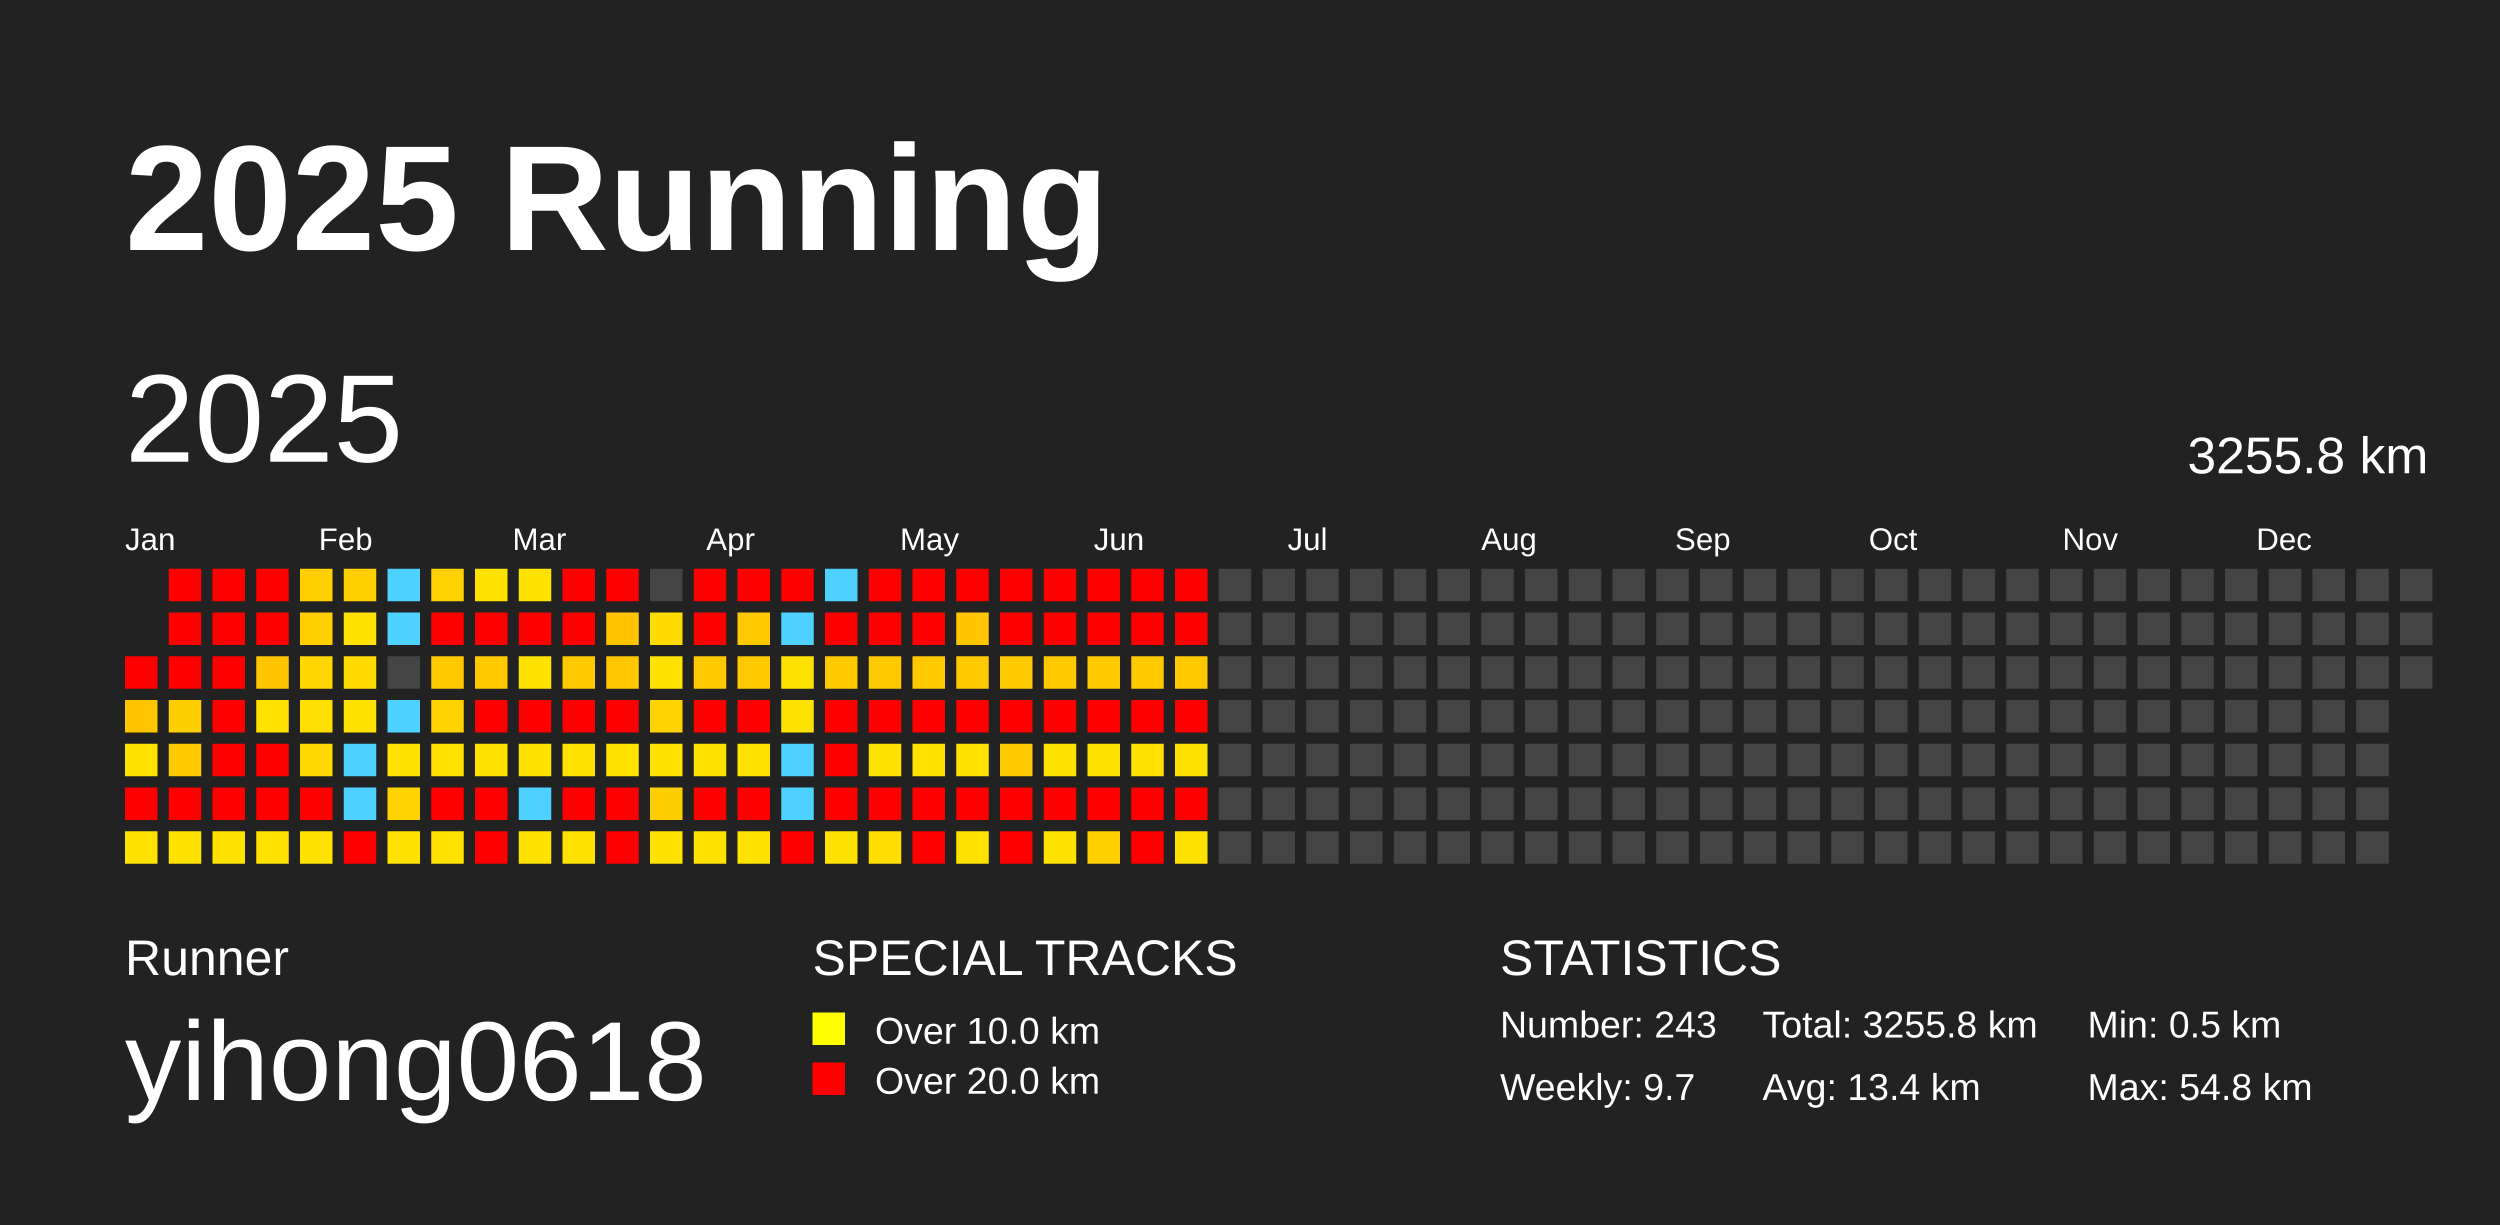
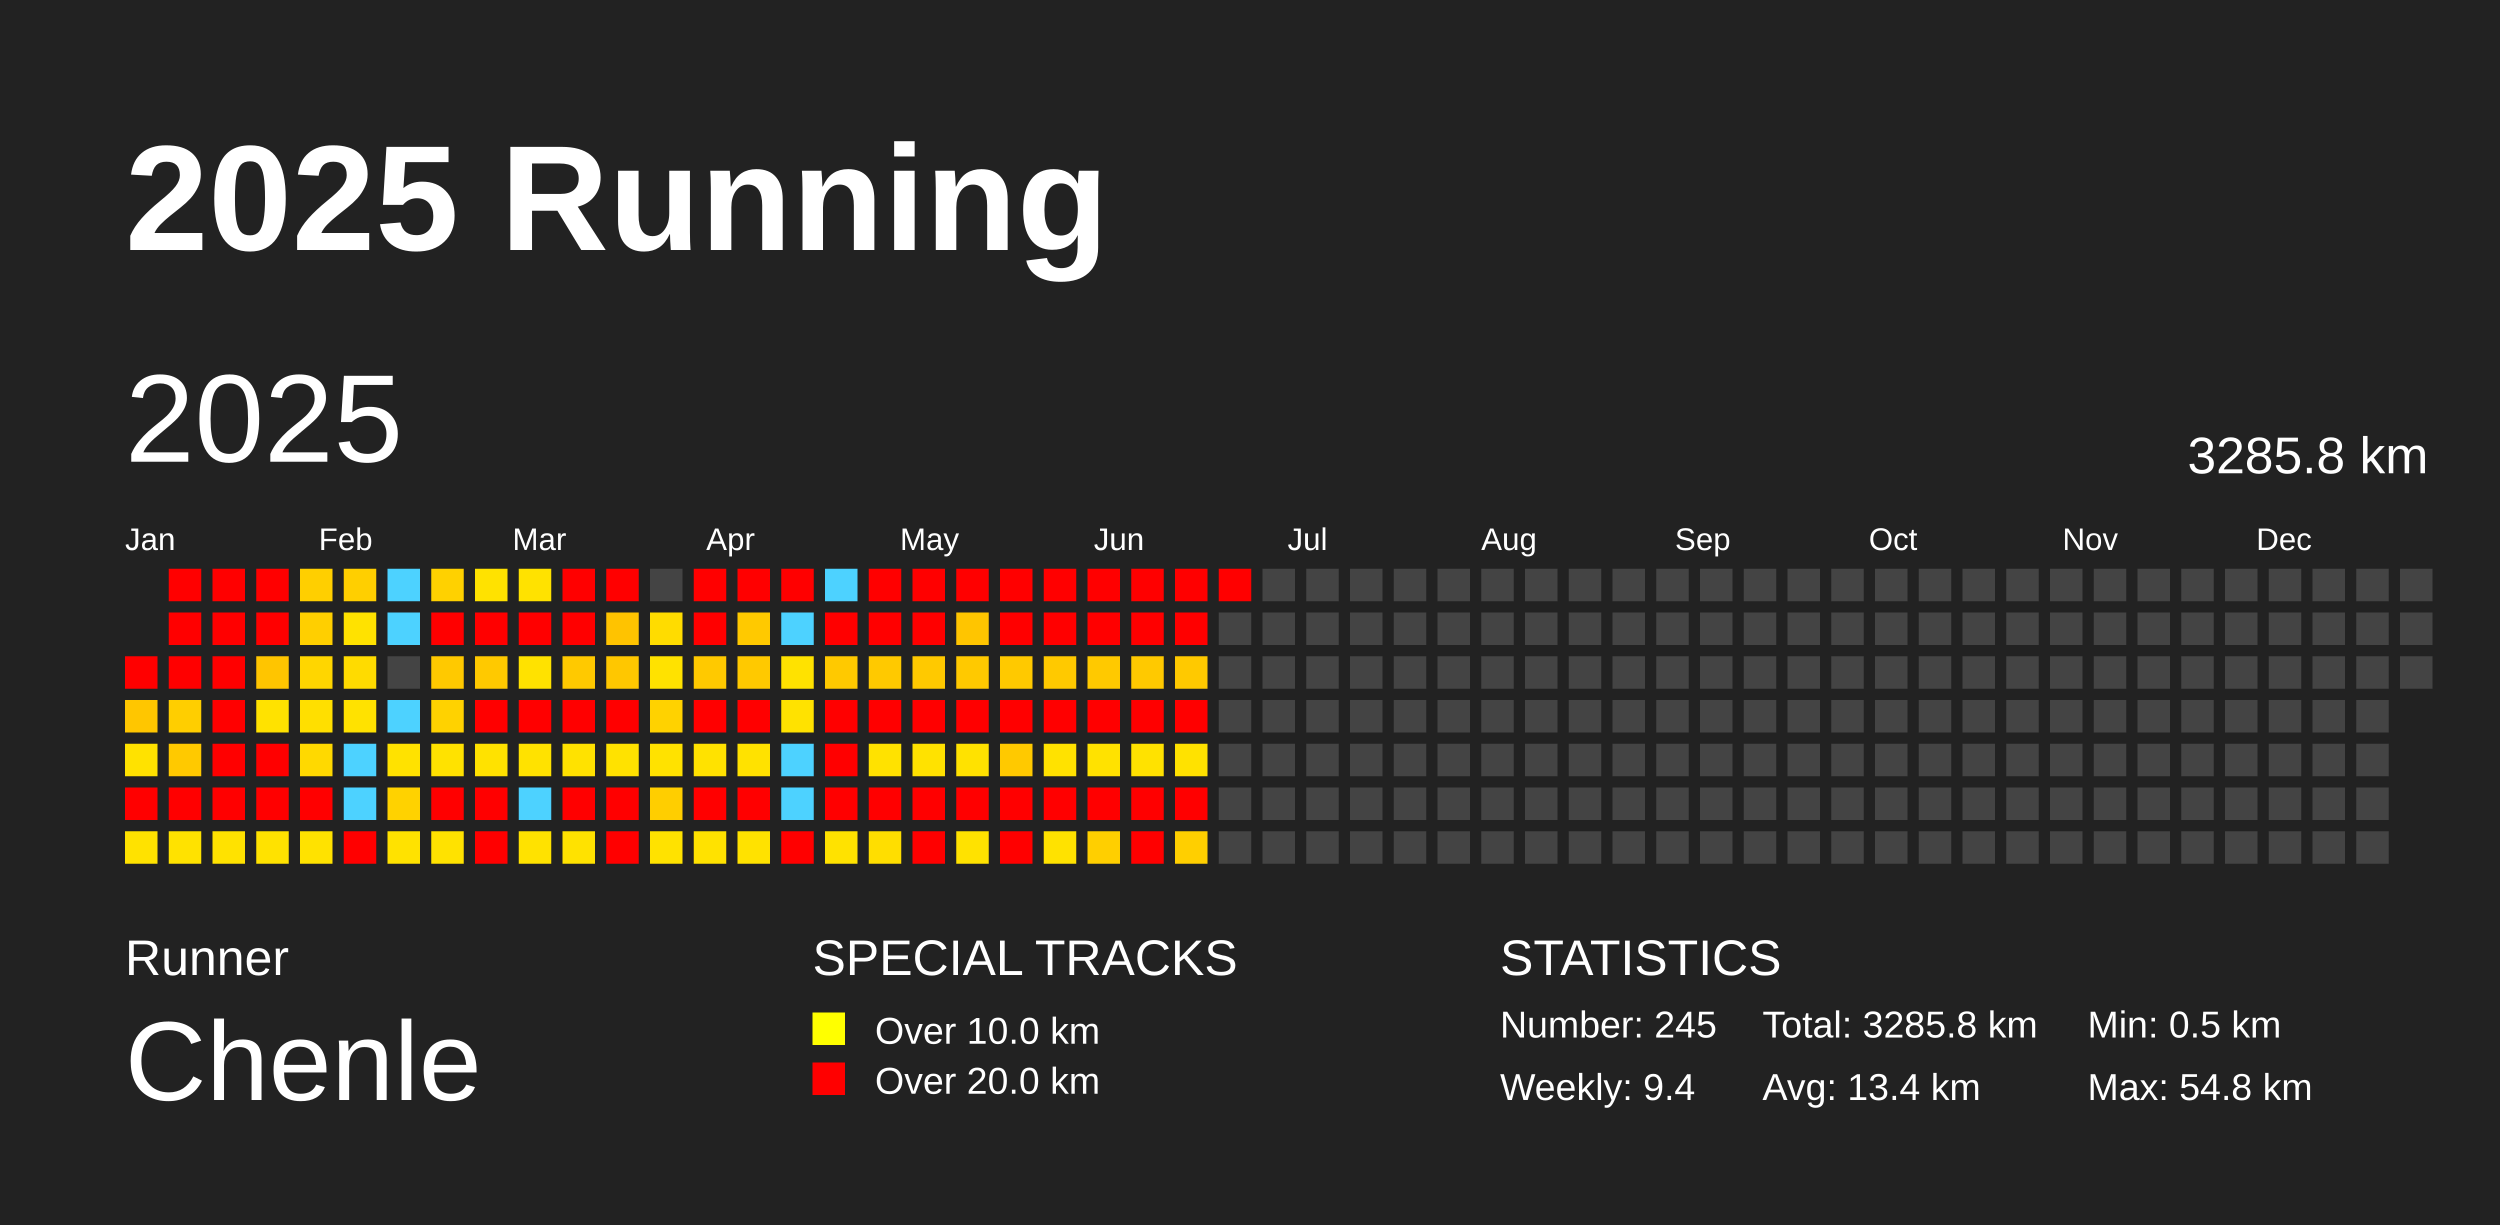
<svg xmlns="http://www.w3.org/2000/svg" baseProfile="full" height="98mm" version="1.1" viewBox="0,0,200,98" width="200mm">
  <defs />
  <rect fill="#222222" height="98" width="200" x="0" y="0" />
  <text fill="#FFFFFF" style="font-size:12px; font-family:Arial; font-weight:bold;" x="10" y="20">2025 Running</text>
  <text fill="#FFFFFF" style="font-size:4px; font-family:Arial" x="10" y="78">Runner</text>
-   <text fill="#FFFFFF" style="font-size:9px; font-family:Arial" x="10" y="88">yihong0618</text>
+   <text fill="#FFFFFF" style="font-size:9px; font-family:Arial" x="10" y="88">Chenle</text>
  <text fill="#FFFFFF" style="font-size:4px; font-family:Arial" x="65" y="78">SPECIAL TRACKS</text>
  <rect fill="yellow" height="2.6" width="2.6" x="65" y="81" />
  <text fill="#FFFFFF" style="font-size:3px; font-family:Arial" x="70" y="83.5">Over 10.0 km</text>
  <rect fill="red" height="2.6" width="2.6" x="65" y="85" />
  <text fill="#FFFFFF" style="font-size:3px; font-family:Arial" x="70" y="87.5">Over 20.0 km</text>
  <text fill="#FFFFFF" style="font-size:4px; font-family:Arial" x="120" y="78">STATISTICS</text>
-   <text fill="#FFFFFF" style="font-size:3px; font-family:Arial" x="120" y="83">Number: 243</text>
-   <text fill="#FFFFFF" style="font-size:3px; font-family:Arial" x="120" y="88">Weekly: 9.7</text>
-   <text fill="#FFFFFF" style="font-size:3px; font-family:Arial" x="141" y="83">Total: 3255.8 km</text>
+   <text fill="#FFFFFF" style="font-size:3px; font-family:Arial" x="120" y="83">Number: 245</text>
+   <text fill="#FFFFFF" style="font-size:3px; font-family:Arial" x="120" y="88">Weekly: 9.4</text>
+   <text fill="#FFFFFF" style="font-size:3px; font-family:Arial" x="141" y="83">Total: 3285.8 km</text>
  <text fill="#FFFFFF" style="font-size:3px; font-family:Arial" x="141" y="88">Avg: 13.4 km</text>
  <text fill="#FFFFFF" style="font-size:3px; font-family:Arial" x="167" y="83">Min: 0.5 km</text>
  <text fill="#FFFFFF" style="font-size:3px; font-family:Arial" x="167" y="88">Max: 54.8 km</text>
  <text dominant-baseline="hanging" fill="#FFFFFF" style="font-size:10.0px; font-family:Arial;" x="10" y="30">2025</text>
-   <text dominant-baseline="hanging" fill="#FFFFFF" style="font-size:4.125px; font-family:Arial;" x="175" y="35">3255.8 km</text>
+   <text dominant-baseline="hanging" fill="#FFFFFF" style="font-size:4.125px; font-family:Arial;" x="175" y="35">3285.8 km</text>
  <text fill="#FFFFFF" style="font-size:2.5px; font-family:Arial" x="10.0" y="44">Jan</text>
  <text fill="#FFFFFF" style="font-size:2.5px; font-family:Arial" x="25.5" y="44">Feb</text>
  <text fill="#FFFFFF" style="font-size:2.5px; font-family:Arial" x="41.0" y="44">Mar</text>
  <text fill="#FFFFFF" style="font-size:2.5px; font-family:Arial" x="56.5" y="44">Apr</text>
  <text fill="#FFFFFF" style="font-size:2.5px; font-family:Arial" x="72.0" y="44">May</text>
  <text fill="#FFFFFF" style="font-size:2.5px; font-family:Arial" x="87.5" y="44">Jun</text>
  <text fill="#FFFFFF" style="font-size:2.5px; font-family:Arial" x="103.0" y="44">Jul</text>
  <text fill="#FFFFFF" style="font-size:2.5px; font-family:Arial" x="118.5" y="44">Aug</text>
  <text fill="#FFFFFF" style="font-size:2.5px; font-family:Arial" x="134.0" y="44">Sep</text>
  <text fill="#FFFFFF" style="font-size:2.5px; font-family:Arial" x="149.5" y="44">Oct</text>
  <text fill="#FFFFFF" style="font-size:2.5px; font-family:Arial" x="165.0" y="44">Nov</text>
  <text fill="#FFFFFF" style="font-size:2.5px; font-family:Arial" x="180.5" y="44">Dec</text>
  <rect fill="red" height="2.6" width="2.6" x="10.0" y="52.5" />
  <rect fill="#ffc600" height="2.6" width="2.6" x="10.0" y="56.0" />
  <rect fill="#ffe200" height="2.6" width="2.6" x="10.0" y="59.5" />
  <rect fill="red" height="2.6" width="2.6" x="10.0" y="63.0" />
  <rect fill="#ffe200" height="2.6" width="2.6" x="10.0" y="66.5" />
  <rect fill="red" height="2.6" width="2.6" x="13.5" y="45.5" />
  <rect fill="red" height="2.6" width="2.6" x="13.5" y="49.0" />
  <rect fill="red" height="2.6" width="2.6" x="13.5" y="52.5" />
  <rect fill="#ffce00" height="2.6" width="2.6" x="13.5" y="56.0" />
  <rect fill="#ffc900" height="2.6" width="2.6" x="13.5" y="59.5" />
  <rect fill="red" height="2.6" width="2.6" x="13.5" y="63.0" />
  <rect fill="#ffe200" height="2.6" width="2.6" x="13.5" y="66.5" />
  <rect fill="red" height="2.6" width="2.6" x="17.0" y="45.5" />
  <rect fill="red" height="2.6" width="2.6" x="17.0" y="49.0" />
  <rect fill="red" height="2.6" width="2.6" x="17.0" y="52.5" />
  <rect fill="red" height="2.6" width="2.6" x="17.0" y="56.0" />
  <rect fill="red" height="2.6" width="2.6" x="17.0" y="59.5" />
  <rect fill="red" height="2.6" width="2.6" x="17.0" y="63.0" />
  <rect fill="#ffe200" height="2.6" width="2.6" x="17.0" y="66.5" />
  <rect fill="red" height="2.6" width="2.6" x="20.5" y="45.5" />
  <rect fill="red" height="2.6" width="2.6" x="20.5" y="49.0" />
  <rect fill="#ffc500" height="2.6" width="2.6" x="20.5" y="52.5" />
  <rect fill="#ffe200" height="2.6" width="2.6" x="20.5" y="56.0" />
  <rect fill="red" height="2.6" width="2.6" x="20.5" y="59.5" />
  <rect fill="red" height="2.6" width="2.6" x="20.5" y="63.0" />
  <rect fill="#ffe200" height="2.6" width="2.6" x="20.5" y="66.5" />
  <rect fill="#ffcf00" height="2.6" width="2.6" x="24.0" y="45.5" />
  <rect fill="#ffcf00" height="2.6" width="2.6" x="24.0" y="49.0" />
  <rect fill="#ffd600" height="2.6" width="2.6" x="24.0" y="52.5" />
  <rect fill="#ffdf00" height="2.6" width="2.6" x="24.0" y="56.0" />
  <rect fill="#ffd900" height="2.6" width="2.6" x="24.0" y="59.5" />
  <rect fill="red" height="2.6" width="2.6" x="24.0" y="63.0" />
  <rect fill="#ffe200" height="2.6" width="2.6" x="24.0" y="66.5" />
  <rect fill="#ffcf00" height="2.6" width="2.6" x="27.5" y="45.5" />
  <rect fill="#ffe200" height="2.6" width="2.6" x="27.5" y="49.0" />
  <rect fill="#ffdb00" height="2.6" width="2.6" x="27.5" y="52.5" />
  <rect fill="#ffe200" height="2.6" width="2.6" x="27.5" y="56.0" />
  <rect fill="#4dd2ff" height="2.6" width="2.6" x="27.5" y="59.5" />
  <rect fill="#4dd2ff" height="2.6" width="2.6" x="27.5" y="63.0" />
  <rect fill="red" height="2.6" width="2.6" x="27.5" y="66.5" />
  <rect fill="#4dd2ff" height="2.6" width="2.6" x="31.0" y="45.5" />
  <rect fill="#4dd2ff" height="2.6" width="2.6" x="31.0" y="49.0" />
  <rect fill="#444444" height="2.6" width="2.6" x="31.0" y="52.5" />
  <rect fill="#4dd2ff" height="2.6" width="2.6" x="31.0" y="56.0" />
  <rect fill="#ffe200" height="2.6" width="2.6" x="31.0" y="59.5" />
  <rect fill="#ffd200" height="2.6" width="2.6" x="31.0" y="63.0" />
  <rect fill="#ffe200" height="2.6" width="2.6" x="31.0" y="66.5" />
  <rect fill="#ffd100" height="2.6" width="2.6" x="34.5" y="45.5" />
  <rect fill="red" height="2.6" width="2.6" x="34.5" y="49.0" />
  <rect fill="#ffc900" height="2.6" width="2.6" x="34.5" y="52.5" />
  <rect fill="#ffd200" height="2.6" width="2.6" x="34.5" y="56.0" />
  <rect fill="#ffe200" height="2.6" width="2.6" x="34.5" y="59.5" />
  <rect fill="red" height="2.6" width="2.6" x="34.5" y="63.0" />
  <rect fill="#ffe200" height="2.6" width="2.6" x="34.5" y="66.5" />
  <rect fill="#ffe200" height="2.6" width="2.6" x="38.0" y="45.5" />
  <rect fill="red" height="2.6" width="2.6" x="38.0" y="49.0" />
  <rect fill="#ffc900" height="2.6" width="2.6" x="38.0" y="52.5" />
  <rect fill="red" height="2.6" width="2.6" x="38.0" y="56.0" />
  <rect fill="#ffe200" height="2.6" width="2.6" x="38.0" y="59.5" />
  <rect fill="red" height="2.6" width="2.6" x="38.0" y="63.0" />
  <rect fill="red" height="2.6" width="2.6" x="38.0" y="66.5" />
  <rect fill="#ffe200" height="2.6" width="2.6" x="41.5" y="45.5" />
  <rect fill="red" height="2.6" width="2.6" x="41.5" y="49.0" />
  <rect fill="#ffe200" height="2.6" width="2.6" x="41.5" y="52.5" />
  <rect fill="red" height="2.6" width="2.6" x="41.5" y="56.0" />
  <rect fill="#ffe200" height="2.6" width="2.6" x="41.5" y="59.5" />
  <rect fill="#4dd2ff" height="2.6" width="2.6" x="41.5" y="63.0" />
  <rect fill="#ffe200" height="2.6" width="2.6" x="41.5" y="66.5" />
  <rect fill="red" height="2.6" width="2.6" x="45.0" y="45.5" />
  <rect fill="red" height="2.6" width="2.6" x="45.0" y="49.0" />
  <rect fill="#ffc900" height="2.6" width="2.6" x="45.0" y="52.5" />
  <rect fill="red" height="2.6" width="2.6" x="45.0" y="56.0" />
  <rect fill="#ffe200" height="2.6" width="2.6" x="45.0" y="59.5" />
  <rect fill="red" height="2.6" width="2.6" x="45.0" y="63.0" />
  <rect fill="#ffe200" height="2.6" width="2.6" x="45.0" y="66.5" />
  <rect fill="red" height="2.6" width="2.6" x="48.5" y="45.5" />
  <rect fill="#ffc300" height="2.6" width="2.6" x="48.5" y="49.0" />
  <rect fill="#ffc700" height="2.6" width="2.6" x="48.5" y="52.5" />
  <rect fill="red" height="2.6" width="2.6" x="48.5" y="56.0" />
  <rect fill="#ffe200" height="2.6" width="2.6" x="48.5" y="59.5" />
  <rect fill="red" height="2.6" width="2.6" x="48.5" y="63.0" />
  <rect fill="red" height="2.6" width="2.6" x="48.5" y="66.5" />
  <rect fill="#444444" height="2.6" width="2.6" x="52.0" y="45.5" />
  <rect fill="#ffdc00" height="2.6" width="2.6" x="52.0" y="49.0" />
  <rect fill="#ffe200" height="2.6" width="2.6" x="52.0" y="52.5" />
  <rect fill="#ffd200" height="2.6" width="2.6" x="52.0" y="56.0" />
  <rect fill="#ffe200" height="2.6" width="2.6" x="52.0" y="59.5" />
  <rect fill="#ffce00" height="2.6" width="2.6" x="52.0" y="63.0" />
  <rect fill="#ffe200" height="2.6" width="2.6" x="52.0" y="66.5" />
  <rect fill="red" height="2.6" width="2.6" x="55.5" y="45.5" />
  <rect fill="red" height="2.6" width="2.6" x="55.5" y="49.0" />
  <rect fill="#ffc900" height="2.6" width="2.6" x="55.5" y="52.5" />
  <rect fill="red" height="2.6" width="2.6" x="55.5" y="56.0" />
  <rect fill="#ffe200" height="2.6" width="2.6" x="55.5" y="59.5" />
  <rect fill="red" height="2.6" width="2.6" x="55.5" y="63.0" />
  <rect fill="#ffe200" height="2.6" width="2.6" x="55.5" y="66.5" />
  <rect fill="red" height="2.6" width="2.6" x="59.0" y="45.5" />
  <rect fill="#ffc900" height="2.6" width="2.6" x="59.0" y="49.0" />
  <rect fill="#ffc900" height="2.6" width="2.6" x="59.0" y="52.5" />
  <rect fill="red" height="2.6" width="2.6" x="59.0" y="56.0" />
  <rect fill="#ffe200" height="2.6" width="2.6" x="59.0" y="59.5" />
  <rect fill="red" height="2.6" width="2.6" x="59.0" y="63.0" />
  <rect fill="#ffe200" height="2.6" width="2.6" x="59.0" y="66.5" />
  <rect fill="red" height="2.6" width="2.6" x="62.5" y="45.5" />
  <rect fill="#4dd2ff" height="2.6" width="2.6" x="62.5" y="49.0" />
  <rect fill="#ffe200" height="2.6" width="2.6" x="62.5" y="52.5" />
  <rect fill="#ffe200" height="2.6" width="2.6" x="62.5" y="56.0" />
  <rect fill="#4dd2ff" height="2.6" width="2.6" x="62.5" y="59.5" />
  <rect fill="#4dd2ff" height="2.6" width="2.6" x="62.5" y="63.0" />
  <rect fill="red" height="2.6" width="2.6" x="62.5" y="66.5" />
  <rect fill="#4dd2ff" height="2.6" width="2.6" x="66.0" y="45.5" />
  <rect fill="red" height="2.6" width="2.6" x="66.0" y="49.0" />
  <rect fill="#ffc900" height="2.6" width="2.6" x="66.0" y="52.5" />
  <rect fill="red" height="2.6" width="2.6" x="66.0" y="56.0" />
  <rect fill="red" height="2.6" width="2.6" x="66.0" y="59.5" />
  <rect fill="red" height="2.6" width="2.6" x="66.0" y="63.0" />
  <rect fill="#ffe200" height="2.6" width="2.6" x="66.0" y="66.5" />
  <rect fill="red" height="2.6" width="2.6" x="69.5" y="45.5" />
  <rect fill="red" height="2.6" width="2.6" x="69.5" y="49.0" />
  <rect fill="#ffc900" height="2.6" width="2.6" x="69.5" y="52.5" />
  <rect fill="red" height="2.6" width="2.6" x="69.5" y="56.0" />
  <rect fill="#ffe200" height="2.6" width="2.6" x="69.5" y="59.5" />
  <rect fill="red" height="2.6" width="2.6" x="69.5" y="63.0" />
  <rect fill="#ffde00" height="2.6" width="2.6" x="69.5" y="66.5" />
  <rect fill="red" height="2.6" width="2.6" x="73.0" y="45.5" />
  <rect fill="red" height="2.6" width="2.6" x="73.0" y="49.0" />
  <rect fill="#ffc900" height="2.6" width="2.6" x="73.0" y="52.5" />
  <rect fill="red" height="2.6" width="2.6" x="73.0" y="56.0" />
  <rect fill="#ffe200" height="2.6" width="2.6" x="73.0" y="59.5" />
  <rect fill="red" height="2.6" width="2.6" x="73.0" y="63.0" />
  <rect fill="red" height="2.6" width="2.6" x="73.0" y="66.5" />
  <rect fill="red" height="2.6" width="2.6" x="76.5" y="45.5" />
  <rect fill="#ffc500" height="2.6" width="2.6" x="76.5" y="49.0" />
  <rect fill="#ffc900" height="2.6" width="2.6" x="76.5" y="52.5" />
  <rect fill="red" height="2.6" width="2.6" x="76.5" y="56.0" />
  <rect fill="#ffe200" height="2.6" width="2.6" x="76.5" y="59.5" />
  <rect fill="red" height="2.6" width="2.6" x="76.5" y="63.0" />
  <rect fill="#ffe200" height="2.6" width="2.6" x="76.5" y="66.5" />
  <rect fill="red" height="2.6" width="2.6" x="80.0" y="45.5" />
  <rect fill="red" height="2.6" width="2.6" x="80.0" y="49.0" />
  <rect fill="#ffc900" height="2.6" width="2.6" x="80.0" y="52.5" />
  <rect fill="red" height="2.6" width="2.6" x="80.0" y="56.0" />
  <rect fill="#ffc900" height="2.6" width="2.6" x="80.0" y="59.5" />
  <rect fill="red" height="2.6" width="2.6" x="80.0" y="63.0" />
  <rect fill="red" height="2.6" width="2.6" x="80.0" y="66.5" />
  <rect fill="red" height="2.6" width="2.6" x="83.5" y="45.5" />
  <rect fill="red" height="2.6" width="2.6" x="83.5" y="49.0" />
  <rect fill="#ffc900" height="2.6" width="2.6" x="83.5" y="52.5" />
  <rect fill="red" height="2.6" width="2.6" x="83.5" y="56.0" />
  <rect fill="#ffe200" height="2.6" width="2.6" x="83.5" y="59.5" />
  <rect fill="red" height="2.6" width="2.6" x="83.5" y="63.0" />
  <rect fill="#ffe200" height="2.6" width="2.6" x="83.5" y="66.5" />
  <rect fill="red" height="2.6" width="2.6" x="87.0" y="45.5" />
  <rect fill="red" height="2.6" width="2.6" x="87.0" y="49.0" />
  <rect fill="#ffc900" height="2.6" width="2.6" x="87.0" y="52.5" />
  <rect fill="red" height="2.6" width="2.6" x="87.0" y="56.0" />
  <rect fill="#ffe200" height="2.6" width="2.6" x="87.0" y="59.5" />
  <rect fill="red" height="2.6" width="2.6" x="87.0" y="63.0" />
  <rect fill="#ffcf00" height="2.6" width="2.6" x="87.0" y="66.5" />
  <rect fill="red" height="2.6" width="2.6" x="90.5" y="45.5" />
  <rect fill="red" height="2.6" width="2.6" x="90.5" y="49.0" />
  <rect fill="#ffc900" height="2.6" width="2.6" x="90.5" y="52.5" />
  <rect fill="red" height="2.6" width="2.6" x="90.5" y="56.0" />
  <rect fill="#ffe200" height="2.6" width="2.6" x="90.5" y="59.5" />
  <rect fill="red" height="2.6" width="2.6" x="90.5" y="63.0" />
  <rect fill="red" height="2.6" width="2.6" x="90.5" y="66.5" />
  <rect fill="red" height="2.6" width="2.6" x="94.0" y="45.5" />
  <rect fill="red" height="2.6" width="2.6" x="94.0" y="49.0" />
  <rect fill="#ffc900" height="2.6" width="2.6" x="94.0" y="52.5" />
  <rect fill="red" height="2.6" width="2.6" x="94.0" y="56.0" />
  <rect fill="#ffe200" height="2.6" width="2.6" x="94.0" y="59.5" />
  <rect fill="red" height="2.6" width="2.6" x="94.0" y="63.0" />
-   <rect fill="#ffe200" height="2.6" width="2.6" x="94.0" y="66.5" />
-   <rect fill="#444444" height="2.6" width="2.6" x="97.5" y="45.5" />
+   <rect fill="#ffcf00" height="2.6" width="2.6" x="94.0" y="66.5" />
+   <rect fill="red" height="2.6" width="2.6" x="97.5" y="45.5" />
  <rect fill="#444444" height="2.6" width="2.6" x="97.5" y="49.0" />
  <rect fill="#444444" height="2.6" width="2.6" x="97.5" y="52.5" />
  <rect fill="#444444" height="2.6" width="2.6" x="97.5" y="56.0" />
  <rect fill="#444444" height="2.6" width="2.6" x="97.5" y="59.5" />
  <rect fill="#444444" height="2.6" width="2.6" x="97.5" y="63.0" />
  <rect fill="#444444" height="2.6" width="2.6" x="97.5" y="66.5" />
  <rect fill="#444444" height="2.6" width="2.6" x="101.0" y="45.5" />
  <rect fill="#444444" height="2.6" width="2.6" x="101.0" y="49.0" />
  <rect fill="#444444" height="2.6" width="2.6" x="101.0" y="52.5" />
  <rect fill="#444444" height="2.6" width="2.6" x="101.0" y="56.0" />
  <rect fill="#444444" height="2.6" width="2.6" x="101.0" y="59.5" />
  <rect fill="#444444" height="2.6" width="2.6" x="101.0" y="63.0" />
  <rect fill="#444444" height="2.6" width="2.6" x="101.0" y="66.5" />
  <rect fill="#444444" height="2.6" width="2.6" x="104.5" y="45.5" />
  <rect fill="#444444" height="2.6" width="2.6" x="104.5" y="49.0" />
  <rect fill="#444444" height="2.6" width="2.6" x="104.5" y="52.5" />
  <rect fill="#444444" height="2.6" width="2.6" x="104.5" y="56.0" />
  <rect fill="#444444" height="2.6" width="2.6" x="104.5" y="59.5" />
  <rect fill="#444444" height="2.6" width="2.6" x="104.5" y="63.0" />
  <rect fill="#444444" height="2.6" width="2.6" x="104.5" y="66.5" />
  <rect fill="#444444" height="2.6" width="2.6" x="108.0" y="45.5" />
  <rect fill="#444444" height="2.6" width="2.6" x="108.0" y="49.0" />
  <rect fill="#444444" height="2.6" width="2.6" x="108.0" y="52.5" />
  <rect fill="#444444" height="2.6" width="2.6" x="108.0" y="56.0" />
  <rect fill="#444444" height="2.6" width="2.6" x="108.0" y="59.5" />
  <rect fill="#444444" height="2.6" width="2.6" x="108.0" y="63.0" />
  <rect fill="#444444" height="2.6" width="2.6" x="108.0" y="66.5" />
  <rect fill="#444444" height="2.6" width="2.6" x="111.5" y="45.5" />
  <rect fill="#444444" height="2.6" width="2.6" x="111.5" y="49.0" />
  <rect fill="#444444" height="2.6" width="2.6" x="111.5" y="52.5" />
  <rect fill="#444444" height="2.6" width="2.6" x="111.5" y="56.0" />
  <rect fill="#444444" height="2.6" width="2.6" x="111.5" y="59.5" />
  <rect fill="#444444" height="2.6" width="2.6" x="111.5" y="63.0" />
  <rect fill="#444444" height="2.6" width="2.6" x="111.5" y="66.5" />
  <rect fill="#444444" height="2.6" width="2.6" x="115.0" y="45.5" />
  <rect fill="#444444" height="2.6" width="2.6" x="115.0" y="49.0" />
  <rect fill="#444444" height="2.6" width="2.6" x="115.0" y="52.5" />
  <rect fill="#444444" height="2.6" width="2.6" x="115.0" y="56.0" />
  <rect fill="#444444" height="2.6" width="2.6" x="115.0" y="59.5" />
  <rect fill="#444444" height="2.6" width="2.6" x="115.0" y="63.0" />
  <rect fill="#444444" height="2.6" width="2.6" x="115.0" y="66.5" />
  <rect fill="#444444" height="2.6" width="2.6" x="118.5" y="45.5" />
  <rect fill="#444444" height="2.6" width="2.6" x="118.5" y="49.0" />
  <rect fill="#444444" height="2.6" width="2.6" x="118.5" y="52.5" />
  <rect fill="#444444" height="2.6" width="2.6" x="118.5" y="56.0" />
  <rect fill="#444444" height="2.6" width="2.6" x="118.5" y="59.5" />
  <rect fill="#444444" height="2.6" width="2.6" x="118.5" y="63.0" />
  <rect fill="#444444" height="2.6" width="2.6" x="118.5" y="66.5" />
  <rect fill="#444444" height="2.6" width="2.6" x="122.0" y="45.5" />
  <rect fill="#444444" height="2.6" width="2.6" x="122.0" y="49.0" />
  <rect fill="#444444" height="2.6" width="2.6" x="122.0" y="52.5" />
  <rect fill="#444444" height="2.6" width="2.6" x="122.0" y="56.0" />
  <rect fill="#444444" height="2.6" width="2.6" x="122.0" y="59.5" />
  <rect fill="#444444" height="2.6" width="2.6" x="122.0" y="63.0" />
  <rect fill="#444444" height="2.6" width="2.6" x="122.0" y="66.5" />
  <rect fill="#444444" height="2.6" width="2.6" x="125.5" y="45.5" />
  <rect fill="#444444" height="2.6" width="2.6" x="125.5" y="49.0" />
  <rect fill="#444444" height="2.6" width="2.6" x="125.5" y="52.5" />
  <rect fill="#444444" height="2.6" width="2.6" x="125.5" y="56.0" />
  <rect fill="#444444" height="2.6" width="2.6" x="125.5" y="59.5" />
  <rect fill="#444444" height="2.6" width="2.6" x="125.5" y="63.0" />
  <rect fill="#444444" height="2.6" width="2.6" x="125.5" y="66.5" />
  <rect fill="#444444" height="2.6" width="2.6" x="129.0" y="45.5" />
  <rect fill="#444444" height="2.6" width="2.6" x="129.0" y="49.0" />
  <rect fill="#444444" height="2.6" width="2.6" x="129.0" y="52.5" />
  <rect fill="#444444" height="2.6" width="2.6" x="129.0" y="56.0" />
  <rect fill="#444444" height="2.6" width="2.6" x="129.0" y="59.5" />
  <rect fill="#444444" height="2.6" width="2.6" x="129.0" y="63.0" />
  <rect fill="#444444" height="2.6" width="2.6" x="129.0" y="66.5" />
  <rect fill="#444444" height="2.6" width="2.6" x="132.5" y="45.5" />
  <rect fill="#444444" height="2.6" width="2.6" x="132.5" y="49.0" />
  <rect fill="#444444" height="2.6" width="2.6" x="132.5" y="52.5" />
  <rect fill="#444444" height="2.6" width="2.6" x="132.5" y="56.0" />
  <rect fill="#444444" height="2.6" width="2.6" x="132.5" y="59.5" />
  <rect fill="#444444" height="2.6" width="2.6" x="132.5" y="63.0" />
  <rect fill="#444444" height="2.6" width="2.6" x="132.5" y="66.5" />
  <rect fill="#444444" height="2.6" width="2.6" x="136.0" y="45.5" />
  <rect fill="#444444" height="2.6" width="2.6" x="136.0" y="49.0" />
  <rect fill="#444444" height="2.6" width="2.6" x="136.0" y="52.5" />
  <rect fill="#444444" height="2.6" width="2.6" x="136.0" y="56.0" />
  <rect fill="#444444" height="2.6" width="2.6" x="136.0" y="59.5" />
  <rect fill="#444444" height="2.6" width="2.6" x="136.0" y="63.0" />
  <rect fill="#444444" height="2.6" width="2.6" x="136.0" y="66.5" />
  <rect fill="#444444" height="2.6" width="2.6" x="139.5" y="45.5" />
  <rect fill="#444444" height="2.6" width="2.6" x="139.5" y="49.0" />
  <rect fill="#444444" height="2.6" width="2.6" x="139.5" y="52.5" />
  <rect fill="#444444" height="2.6" width="2.6" x="139.5" y="56.0" />
  <rect fill="#444444" height="2.6" width="2.6" x="139.5" y="59.5" />
  <rect fill="#444444" height="2.6" width="2.6" x="139.5" y="63.0" />
  <rect fill="#444444" height="2.6" width="2.6" x="139.5" y="66.5" />
  <rect fill="#444444" height="2.6" width="2.6" x="143.0" y="45.5" />
  <rect fill="#444444" height="2.6" width="2.6" x="143.0" y="49.0" />
  <rect fill="#444444" height="2.6" width="2.6" x="143.0" y="52.5" />
  <rect fill="#444444" height="2.6" width="2.6" x="143.0" y="56.0" />
  <rect fill="#444444" height="2.6" width="2.6" x="143.0" y="59.5" />
  <rect fill="#444444" height="2.6" width="2.6" x="143.0" y="63.0" />
  <rect fill="#444444" height="2.6" width="2.6" x="143.0" y="66.5" />
  <rect fill="#444444" height="2.6" width="2.6" x="146.5" y="45.5" />
  <rect fill="#444444" height="2.6" width="2.6" x="146.5" y="49.0" />
  <rect fill="#444444" height="2.6" width="2.6" x="146.5" y="52.5" />
  <rect fill="#444444" height="2.6" width="2.6" x="146.5" y="56.0" />
  <rect fill="#444444" height="2.6" width="2.6" x="146.5" y="59.5" />
  <rect fill="#444444" height="2.6" width="2.6" x="146.5" y="63.0" />
  <rect fill="#444444" height="2.6" width="2.6" x="146.5" y="66.5" />
  <rect fill="#444444" height="2.6" width="2.6" x="150.0" y="45.5" />
  <rect fill="#444444" height="2.6" width="2.6" x="150.0" y="49.0" />
  <rect fill="#444444" height="2.6" width="2.6" x="150.0" y="52.5" />
  <rect fill="#444444" height="2.6" width="2.6" x="150.0" y="56.0" />
  <rect fill="#444444" height="2.6" width="2.6" x="150.0" y="59.5" />
  <rect fill="#444444" height="2.6" width="2.6" x="150.0" y="63.0" />
  <rect fill="#444444" height="2.6" width="2.6" x="150.0" y="66.5" />
  <rect fill="#444444" height="2.6" width="2.6" x="153.5" y="45.5" />
  <rect fill="#444444" height="2.6" width="2.6" x="153.5" y="49.0" />
  <rect fill="#444444" height="2.6" width="2.6" x="153.5" y="52.5" />
  <rect fill="#444444" height="2.6" width="2.6" x="153.5" y="56.0" />
  <rect fill="#444444" height="2.6" width="2.6" x="153.5" y="59.5" />
  <rect fill="#444444" height="2.6" width="2.6" x="153.5" y="63.0" />
  <rect fill="#444444" height="2.6" width="2.6" x="153.5" y="66.5" />
  <rect fill="#444444" height="2.6" width="2.6" x="157.0" y="45.5" />
  <rect fill="#444444" height="2.6" width="2.6" x="157.0" y="49.0" />
  <rect fill="#444444" height="2.6" width="2.6" x="157.0" y="52.5" />
  <rect fill="#444444" height="2.6" width="2.6" x="157.0" y="56.0" />
  <rect fill="#444444" height="2.6" width="2.6" x="157.0" y="59.5" />
  <rect fill="#444444" height="2.6" width="2.6" x="157.0" y="63.0" />
  <rect fill="#444444" height="2.6" width="2.6" x="157.0" y="66.5" />
  <rect fill="#444444" height="2.6" width="2.6" x="160.5" y="45.5" />
  <rect fill="#444444" height="2.6" width="2.6" x="160.5" y="49.0" />
  <rect fill="#444444" height="2.6" width="2.6" x="160.5" y="52.5" />
  <rect fill="#444444" height="2.6" width="2.6" x="160.5" y="56.0" />
  <rect fill="#444444" height="2.6" width="2.6" x="160.5" y="59.5" />
  <rect fill="#444444" height="2.6" width="2.6" x="160.5" y="63.0" />
  <rect fill="#444444" height="2.6" width="2.6" x="160.5" y="66.5" />
  <rect fill="#444444" height="2.6" width="2.6" x="164.0" y="45.5" />
  <rect fill="#444444" height="2.6" width="2.6" x="164.0" y="49.0" />
  <rect fill="#444444" height="2.6" width="2.6" x="164.0" y="52.5" />
  <rect fill="#444444" height="2.6" width="2.6" x="164.0" y="56.0" />
  <rect fill="#444444" height="2.6" width="2.6" x="164.0" y="59.5" />
  <rect fill="#444444" height="2.6" width="2.6" x="164.0" y="63.0" />
  <rect fill="#444444" height="2.6" width="2.6" x="164.0" y="66.5" />
  <rect fill="#444444" height="2.6" width="2.6" x="167.5" y="45.5" />
  <rect fill="#444444" height="2.6" width="2.6" x="167.5" y="49.0" />
  <rect fill="#444444" height="2.6" width="2.6" x="167.5" y="52.5" />
  <rect fill="#444444" height="2.6" width="2.6" x="167.5" y="56.0" />
  <rect fill="#444444" height="2.6" width="2.6" x="167.5" y="59.5" />
  <rect fill="#444444" height="2.6" width="2.6" x="167.5" y="63.0" />
  <rect fill="#444444" height="2.6" width="2.6" x="167.5" y="66.5" />
  <rect fill="#444444" height="2.6" width="2.6" x="171.0" y="45.5" />
  <rect fill="#444444" height="2.6" width="2.6" x="171.0" y="49.0" />
  <rect fill="#444444" height="2.6" width="2.6" x="171.0" y="52.5" />
  <rect fill="#444444" height="2.6" width="2.6" x="171.0" y="56.0" />
  <rect fill="#444444" height="2.6" width="2.6" x="171.0" y="59.5" />
  <rect fill="#444444" height="2.6" width="2.6" x="171.0" y="63.0" />
  <rect fill="#444444" height="2.6" width="2.6" x="171.0" y="66.5" />
  <rect fill="#444444" height="2.6" width="2.6" x="174.5" y="45.5" />
  <rect fill="#444444" height="2.6" width="2.6" x="174.5" y="49.0" />
  <rect fill="#444444" height="2.6" width="2.6" x="174.5" y="52.5" />
  <rect fill="#444444" height="2.6" width="2.6" x="174.5" y="56.0" />
  <rect fill="#444444" height="2.6" width="2.6" x="174.5" y="59.5" />
  <rect fill="#444444" height="2.6" width="2.6" x="174.5" y="63.0" />
  <rect fill="#444444" height="2.6" width="2.6" x="174.5" y="66.5" />
  <rect fill="#444444" height="2.6" width="2.6" x="178.0" y="45.5" />
  <rect fill="#444444" height="2.6" width="2.6" x="178.0" y="49.0" />
  <rect fill="#444444" height="2.6" width="2.6" x="178.0" y="52.5" />
  <rect fill="#444444" height="2.6" width="2.6" x="178.0" y="56.0" />
  <rect fill="#444444" height="2.6" width="2.6" x="178.0" y="59.5" />
  <rect fill="#444444" height="2.6" width="2.6" x="178.0" y="63.0" />
  <rect fill="#444444" height="2.6" width="2.6" x="178.0" y="66.5" />
  <rect fill="#444444" height="2.6" width="2.6" x="181.5" y="45.5" />
  <rect fill="#444444" height="2.6" width="2.6" x="181.5" y="49.0" />
  <rect fill="#444444" height="2.6" width="2.6" x="181.5" y="52.5" />
  <rect fill="#444444" height="2.6" width="2.6" x="181.5" y="56.0" />
  <rect fill="#444444" height="2.6" width="2.6" x="181.5" y="59.5" />
  <rect fill="#444444" height="2.6" width="2.6" x="181.5" y="63.0" />
  <rect fill="#444444" height="2.6" width="2.6" x="181.5" y="66.5" />
  <rect fill="#444444" height="2.6" width="2.6" x="185.0" y="45.5" />
  <rect fill="#444444" height="2.6" width="2.6" x="185.0" y="49.0" />
  <rect fill="#444444" height="2.6" width="2.6" x="185.0" y="52.5" />
  <rect fill="#444444" height="2.6" width="2.6" x="185.0" y="56.0" />
  <rect fill="#444444" height="2.6" width="2.6" x="185.0" y="59.5" />
  <rect fill="#444444" height="2.6" width="2.6" x="185.0" y="63.0" />
  <rect fill="#444444" height="2.6" width="2.6" x="185.0" y="66.5" />
  <rect fill="#444444" height="2.6" width="2.6" x="188.5" y="45.5" />
  <rect fill="#444444" height="2.6" width="2.6" x="188.5" y="49.0" />
  <rect fill="#444444" height="2.6" width="2.6" x="188.5" y="52.5" />
  <rect fill="#444444" height="2.6" width="2.6" x="188.5" y="56.0" />
  <rect fill="#444444" height="2.6" width="2.6" x="188.5" y="59.5" />
  <rect fill="#444444" height="2.6" width="2.6" x="188.5" y="63.0" />
  <rect fill="#444444" height="2.6" width="2.6" x="188.5" y="66.5" />
  <rect fill="#444444" height="2.6" width="2.6" x="192.0" y="45.5" />
  <rect fill="#444444" height="2.6" width="2.6" x="192.0" y="49.0" />
  <rect fill="#444444" height="2.6" width="2.6" x="192.0" y="52.5" />
</svg>
